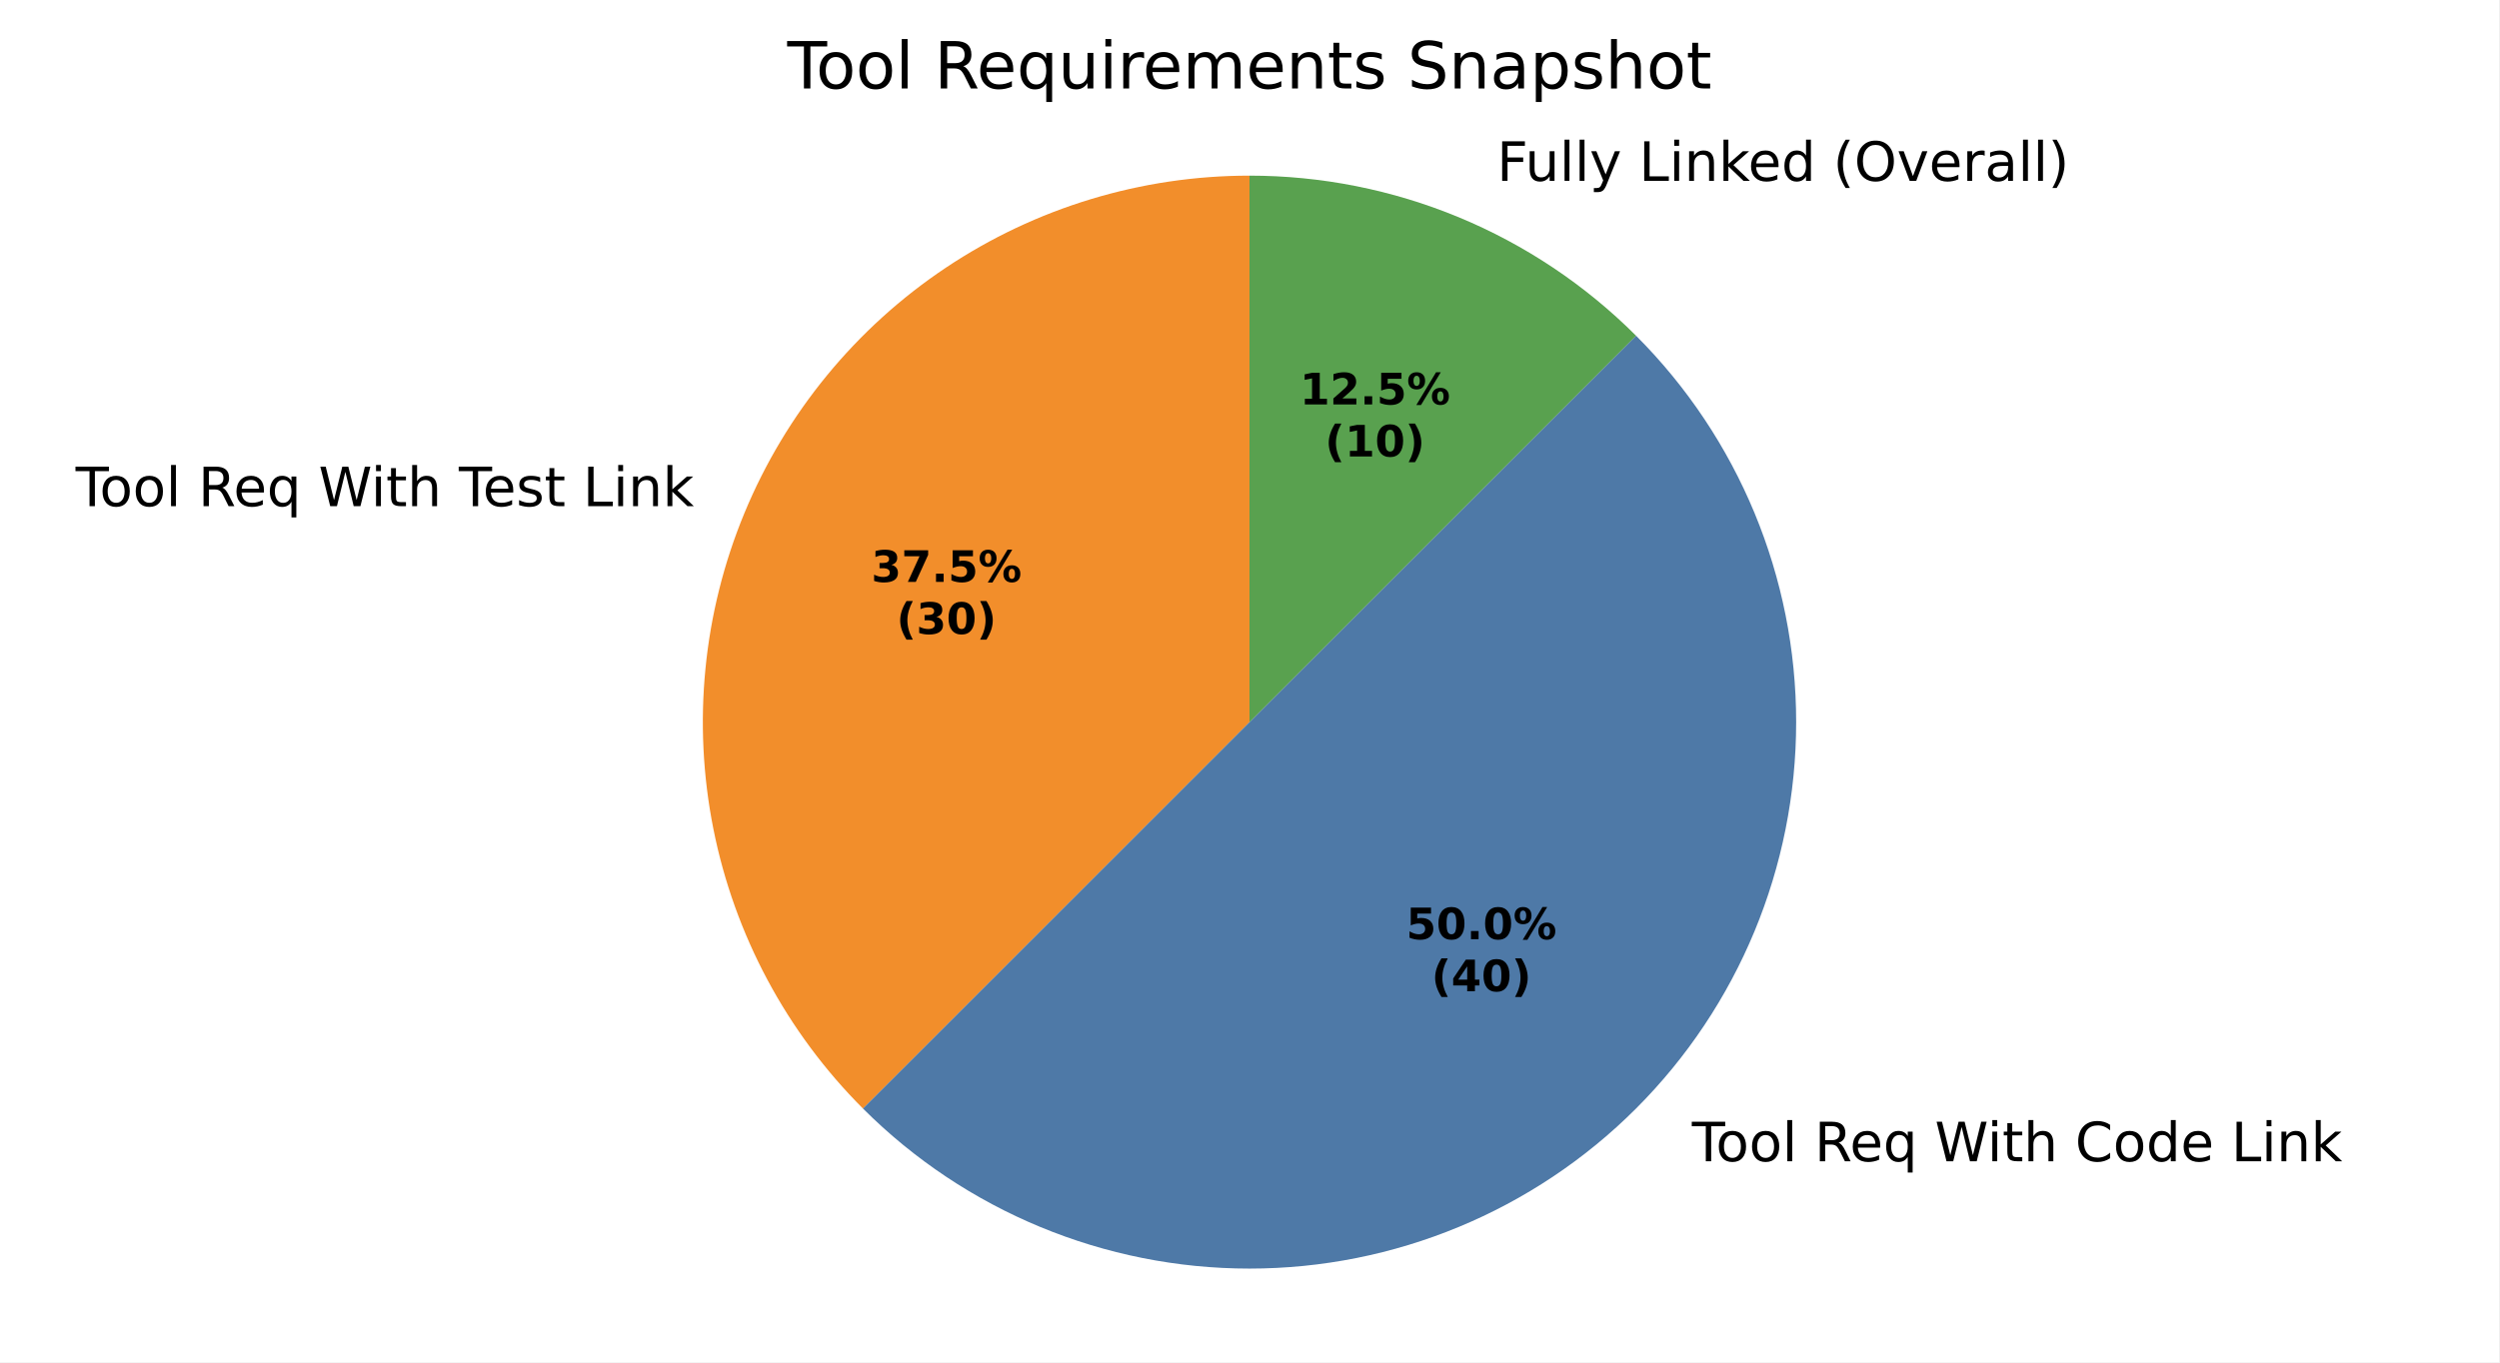
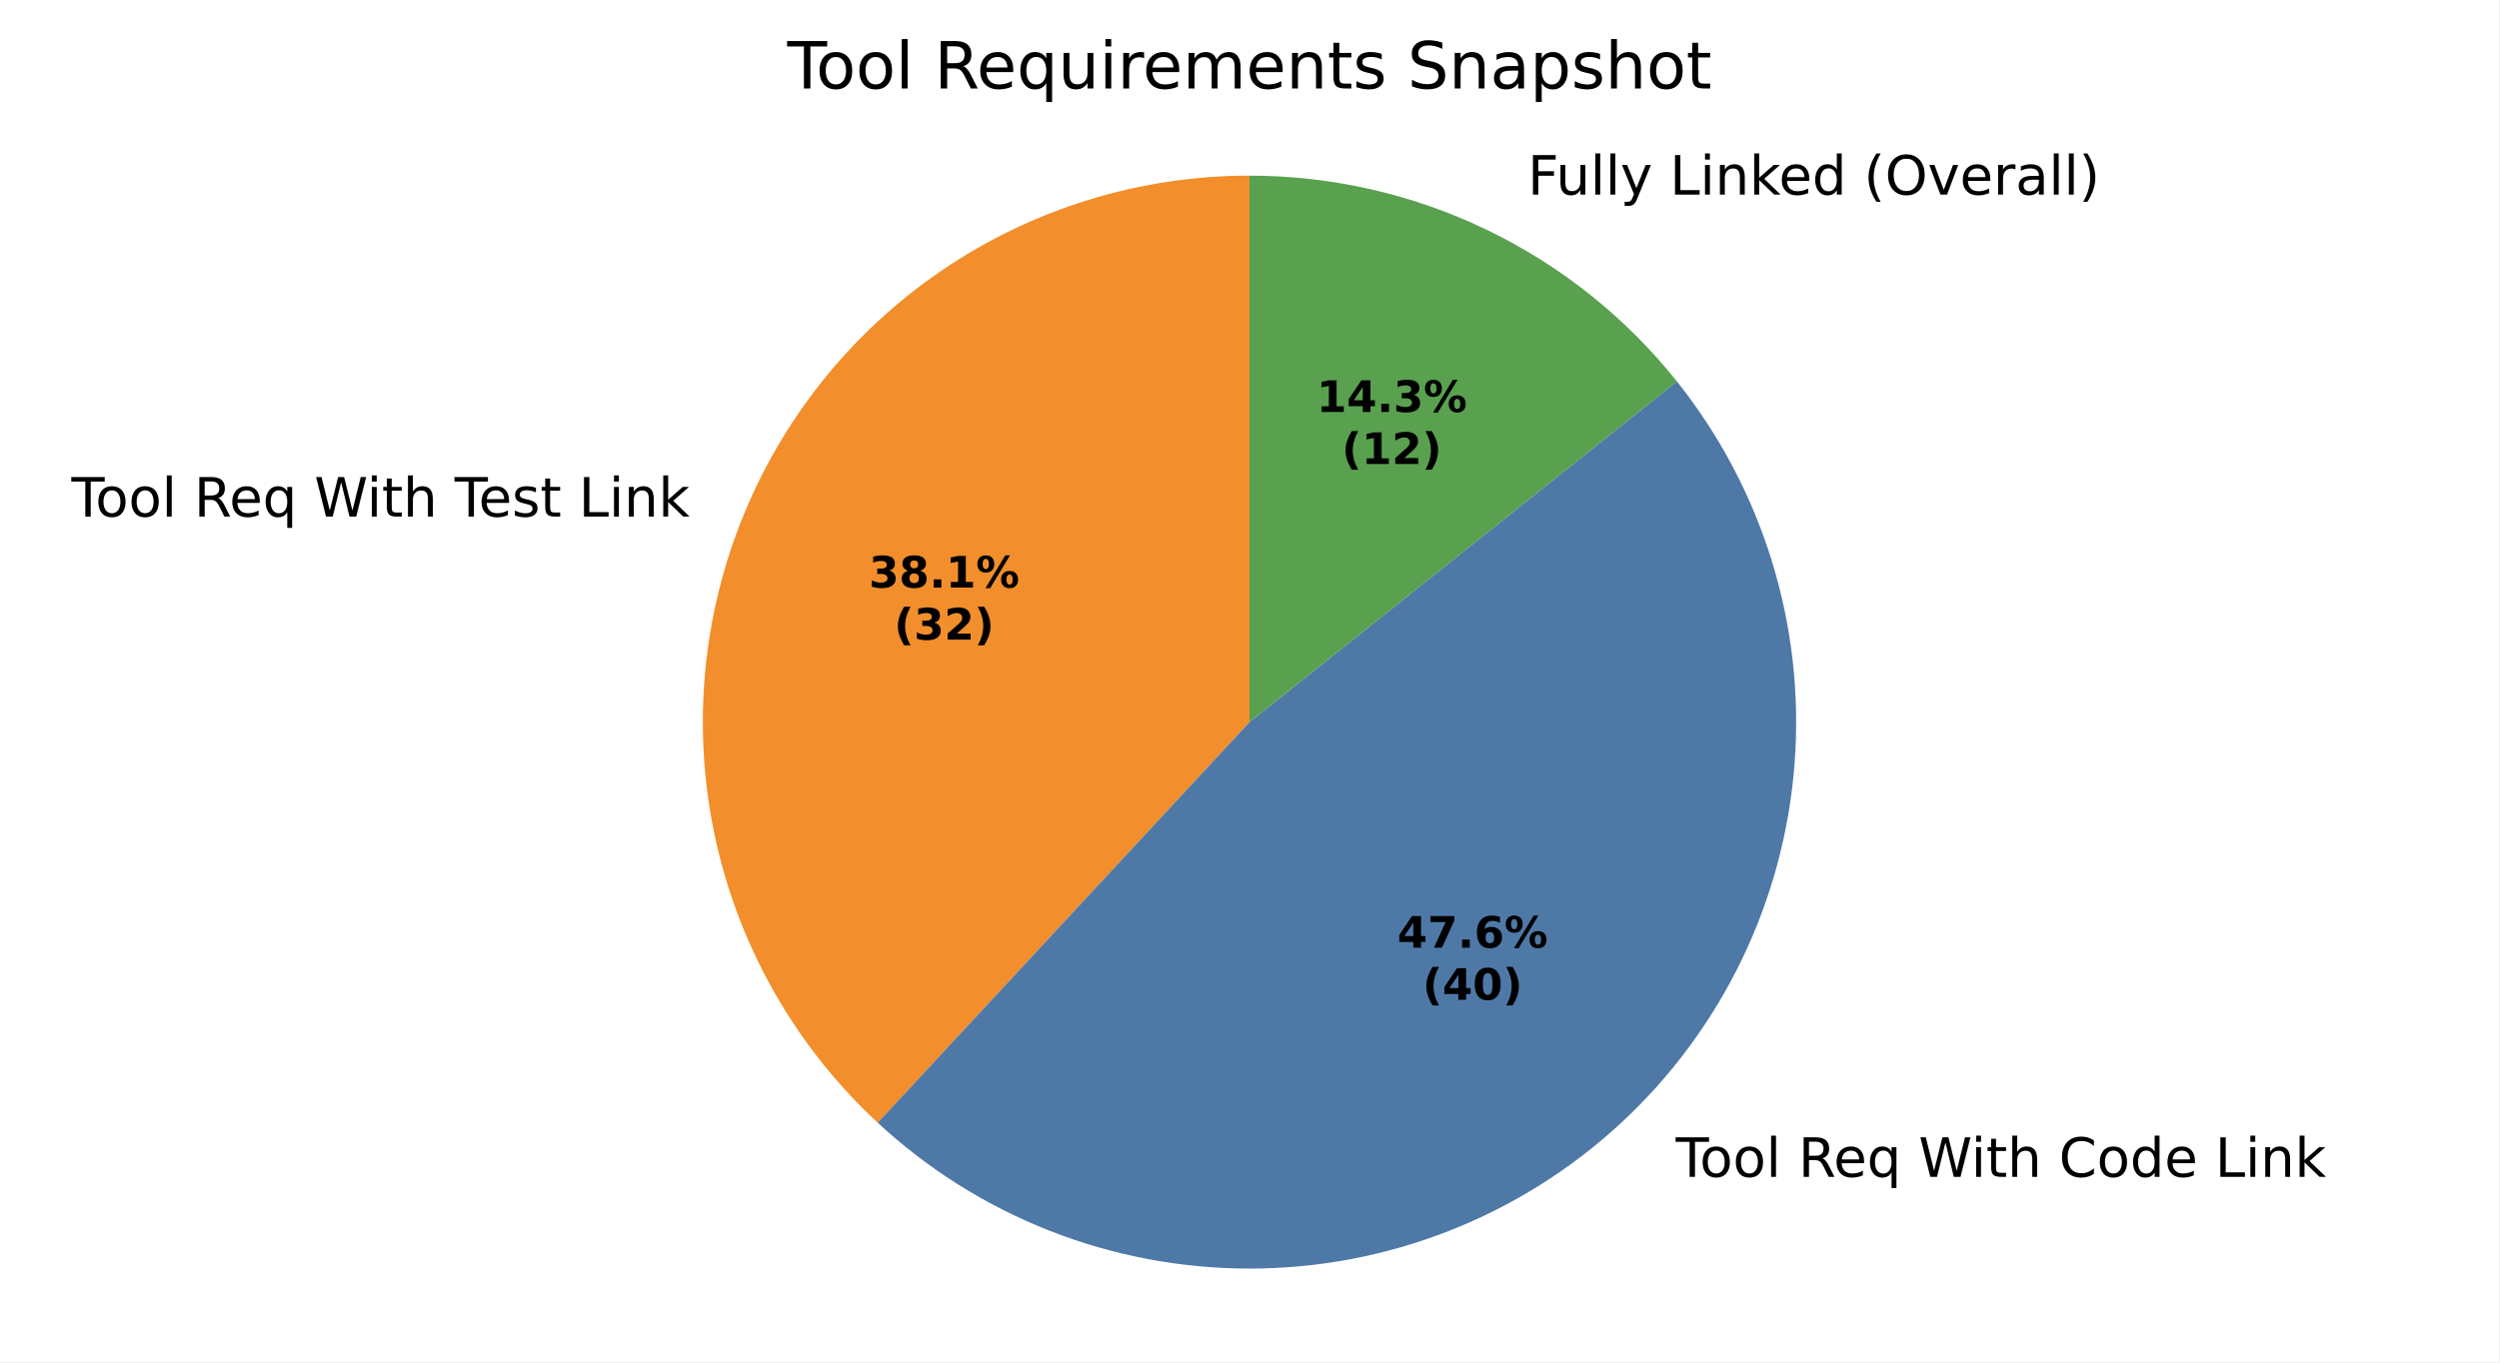
<svg xmlns="http://www.w3.org/2000/svg" xmlns:xlink="http://www.w3.org/1999/xlink" width="460.8pt" height="251.278pt" viewBox="0 0 460.8 251.278" version="1.1">
  <defs>
    <style type="text/css">*{stroke-linejoin: round; stroke-linecap: butt}</style>
  </defs>
  <g id="figure_1">
    <g id="patch_1">
      <path d="M 0 251.278  L 460.8 251.278  L 460.8 0  L 0 0  z " style="fill: #ffffff" />
    </g>
    <g id="axes_1">
      <g id="patch_2">
-         <path d="M 230.4 32.398  C 210.466 32.398 190.973 38.311 174.398 49.386  C 157.824 60.461 144.901 76.207 137.273 94.624  C 129.644 113.04 127.648 133.312 131.537 152.863  C 135.426 172.414 145.028 190.379 159.123 204.474  L 230.4 133.198  z " style="fill: #f28e2b" />
+         <path d="M 230.4 32.398  C 210.145 32.398 190.353 38.503 173.617 49.913  C 156.882 61.323 143.968 77.517 136.568 96.372  C 129.168 115.227 127.62 135.881 132.127 155.628  C 136.634 175.375 146.99 193.313 161.838 207.09  L 230.4 133.198  z " style="fill: #f28e2b" />
      </g>
      <g id="patch_3">
-         <path d="M 159.123 204.474  C 178.02 223.371 203.676 233.998 230.4 233.998  C 257.123 233.998 282.78 223.371 301.676 204.474  C 320.573 185.578 331.2 159.922 331.2 133.198  C 331.2 106.475 320.573 80.818 301.676 61.922  L 230.4 133.198  z " style="fill: #4e79a7" />
+         <path d="M 161.838 207.09  C 180.474 224.381 204.978 233.998 230.4 233.998  C 255.822 233.998 280.326 224.381 298.961 207.09  C 317.597 189.799 329.018 166.082 330.918 140.731  C 332.818 115.38 325.059 90.226 309.208 70.35  L 230.4 133.198  z " style="fill: #4e79a7" />
      </g>
      <g id="patch_4">
-         <path d="M 301.676 61.922  C 292.316 52.562 281.204 45.137 268.974 40.071  C 256.745 35.006 243.637 32.398 230.4 32.398  L 230.4 133.198  z " style="fill: #59a14f" />
+         <path d="M 309.208 70.35  C 299.767 58.511 287.778 48.951 274.135 42.38  C 260.492 35.81 245.542 32.398 230.4 32.398  L 230.4 133.198  z " style="fill: #59a14f" />
      </g>
      <g id="matplotlib.axis_1" />
      <g id="matplotlib.axis_2" />
      <g id="text_1">
-         <g transform="translate(13.94755 93.36423) scale(0.1 -0.1)">
+         <g transform="translate(13.17203 95.28716) scale(0.1 -0.1)">
          <defs>
            <path id="DejaVuSans-37" d="M -19 4666  L 3928 4666  L 3928 4134  L 2272 4134  L 2272 0  L 1638 0  L 1638 4134  L -19 4134  L -19 4666  z " transform="scale(0.015625)" />
            <path id="DejaVuSans-52" d="M 1959 3097  Q 1497 3097 1228 2736  Q 959 2375 959 1747  Q 959 1119 1226 758  Q 1494 397 1959 397  Q 2419 397 2687 759  Q 2956 1122 2956 1747  Q 2956 2369 2687 2733  Q 2419 3097 1959 3097  z M 1959 3584  Q 2709 3584 3137 3096  Q 3566 2609 3566 1747  Q 3566 888 3137 398  Q 2709 -91 1959 -91  Q 1206 -91 779 398  Q 353 888 353 1747  Q 353 2609 779 3096  Q 1206 3584 1959 3584  z " transform="scale(0.015625)" />
            <path id="DejaVuSans-4f" d="M 603 4863  L 1178 4863  L 1178 0  L 603 0  L 603 4863  z " transform="scale(0.015625)" />
            <path id="DejaVuSans-3" transform="scale(0.015625)" />
            <path id="DejaVuSans-35" d="M 2841 2188  Q 3044 2119 3236 1894  Q 3428 1669 3622 1275  L 4263 0  L 3584 0  L 2988 1197  Q 2756 1666 2539 1819  Q 2322 1972 1947 1972  L 1259 1972  L 1259 0  L 628 0  L 628 4666  L 2053 4666  Q 2853 4666 3247 4331  Q 3641 3997 3641 3322  Q 3641 2881 3436 2590  Q 3231 2300 2841 2188  z M 1259 4147  L 1259 2491  L 2053 2491  Q 2509 2491 2742 2702  Q 2975 2913 2975 3322  Q 2975 3731 2742 3939  Q 2509 4147 2053 4147  L 1259 4147  z " transform="scale(0.015625)" />
            <path id="DejaVuSans-48" d="M 3597 1894  L 3597 1613  L 953 1613  Q 991 1019 1311 708  Q 1631 397 2203 397  Q 2534 397 2845 478  Q 3156 559 3463 722  L 3463 178  Q 3153 47 2828 -22  Q 2503 -91 2169 -91  Q 1331 -91 842 396  Q 353 884 353 1716  Q 353 2575 817 3079  Q 1281 3584 2069 3584  Q 2775 3584 3186 3129  Q 3597 2675 3597 1894  z M 3022 2063  Q 3016 2534 2758 2815  Q 2500 3097 2075 3097  Q 1594 3097 1305 2825  Q 1016 2553 972 2059  L 3022 2063  z " transform="scale(0.015625)" />
            <path id="DejaVuSans-54" d="M 947 1747  Q 947 1113 1208 752  Q 1469 391 1925 391  Q 2381 391 2643 752  Q 2906 1113 2906 1747  Q 2906 2381 2643 2742  Q 2381 3103 1925 3103  Q 1469 3103 1208 2742  Q 947 2381 947 1747  z M 2906 525  Q 2725 213 2448 61  Q 2172 -91 1784 -91  Q 1150 -91 751 415  Q 353 922 353 1747  Q 353 2572 751 3078  Q 1150 3584 1784 3584  Q 2172 3584 2448 3432  Q 2725 3281 2906 2969  L 2906 3500  L 3481 3500  L 3481 -1331  L 2906 -1331  L 2906 525  z " transform="scale(0.015625)" />
            <path id="DejaVuSans-3a" d="M 213 4666  L 850 4666  L 1831 722  L 2809 4666  L 3519 4666  L 4500 722  L 5478 4666  L 6119 4666  L 4947 0  L 4153 0  L 3169 4050  L 2175 0  L 1381 0  L 213 4666  z " transform="scale(0.015625)" />
            <path id="DejaVuSans-4c" d="M 603 3500  L 1178 3500  L 1178 0  L 603 0  L 603 3500  z M 603 4863  L 1178 4863  L 1178 4134  L 603 4134  L 603 4863  z " transform="scale(0.015625)" />
            <path id="DejaVuSans-57" d="M 1172 4494  L 1172 3500  L 2356 3500  L 2356 3053  L 1172 3053  L 1172 1153  Q 1172 725 1289 603  Q 1406 481 1766 481  L 2356 481  L 2356 0  L 1766 0  Q 1100 0 847 248  Q 594 497 594 1153  L 594 3053  L 172 3053  L 172 3500  L 594 3500  L 594 4494  L 1172 4494  z " transform="scale(0.015625)" />
            <path id="DejaVuSans-4b" d="M 3513 2113  L 3513 0  L 2938 0  L 2938 2094  Q 2938 2591 2744 2837  Q 2550 3084 2163 3084  Q 1697 3084 1428 2787  Q 1159 2491 1159 1978  L 1159 0  L 581 0  L 581 4863  L 1159 4863  L 1159 2956  Q 1366 3272 1645 3428  Q 1925 3584 2291 3584  Q 2894 3584 3203 3211  Q 3513 2838 3513 2113  z " transform="scale(0.015625)" />
            <path id="DejaVuSans-56" d="M 2834 3397  L 2834 2853  Q 2591 2978 2328 3040  Q 2066 3103 1784 3103  Q 1356 3103 1142 2972  Q 928 2841 928 2578  Q 928 2378 1081 2264  Q 1234 2150 1697 2047  L 1894 2003  Q 2506 1872 2764 1633  Q 3022 1394 3022 966  Q 3022 478 2636 193  Q 2250 -91 1575 -91  Q 1294 -91 989 -36  Q 684 19 347 128  L 347 722  Q 666 556 975 473  Q 1284 391 1588 391  Q 1994 391 2212 530  Q 2431 669 2431 922  Q 2431 1156 2273 1281  Q 2116 1406 1581 1522  L 1381 1569  Q 847 1681 609 1914  Q 372 2147 372 2553  Q 372 3047 722 3315  Q 1072 3584 1716 3584  Q 2034 3584 2315 3537  Q 2597 3491 2834 3397  z " transform="scale(0.015625)" />
            <path id="DejaVuSans-2f" d="M 628 4666  L 1259 4666  L 1259 531  L 3531 531  L 3531 0  L 628 0  L 628 4666  z " transform="scale(0.015625)" />
            <path id="DejaVuSans-51" d="M 3513 2113  L 3513 0  L 2938 0  L 2938 2094  Q 2938 2591 2744 2837  Q 2550 3084 2163 3084  Q 1697 3084 1428 2787  Q 1159 2491 1159 1978  L 1159 0  L 581 0  L 581 3500  L 1159 3500  L 1159 2956  Q 1366 3272 1645 3428  Q 1925 3584 2291 3584  Q 2894 3584 3203 3211  Q 3513 2838 3513 2113  z " transform="scale(0.015625)" />
            <path id="DejaVuSans-4e" d="M 581 4863  L 1159 4863  L 1159 1991  L 2875 3500  L 3609 3500  L 1753 1863  L 3688 0  L 2938 0  L 1159 1709  L 1159 0  L 581 0  L 581 4863  z " transform="scale(0.015625)" />
          </defs>
          <use xlink:href="#DejaVuSans-37" />
          <use xlink:href="#DejaVuSans-52" transform="translate(44.09375 0)" />
          <use xlink:href="#DejaVuSans-52" transform="translate(105.2812 0)" />
          <use xlink:href="#DejaVuSans-4f" transform="translate(166.4688 0)" />
          <use xlink:href="#DejaVuSans-3" transform="translate(194.25 0)" />
          <use xlink:href="#DejaVuSans-35" transform="translate(226.0312 0)" />
          <use xlink:href="#DejaVuSans-48" transform="translate(291.0312 0)" />
          <use xlink:href="#DejaVuSans-54" transform="translate(352.5625 0)" />
          <use xlink:href="#DejaVuSans-3" transform="translate(416.0469 0)" />
          <use xlink:href="#DejaVuSans-3a" transform="translate(447.8281 0)" />
          <use xlink:href="#DejaVuSans-4c" transform="translate(544.5 0)" />
          <use xlink:href="#DejaVuSans-57" transform="translate(572.2812 0)" />
          <use xlink:href="#DejaVuSans-4b" transform="translate(611.4844 0)" />
          <use xlink:href="#DejaVuSans-3" transform="translate(674.8594 0)" />
          <use xlink:href="#DejaVuSans-37" transform="translate(706.6406 0)" />
          <use xlink:href="#DejaVuSans-48" transform="translate(750.7344 0)" />
          <use xlink:href="#DejaVuSans-56" transform="translate(812.2656 0)" />
          <use xlink:href="#DejaVuSans-57" transform="translate(864.3594 0)" />
          <use xlink:href="#DejaVuSans-3" transform="translate(903.5625 0)" />
          <use xlink:href="#DejaVuSans-2f" transform="translate(935.3438 0)" />
          <use xlink:href="#DejaVuSans-4c" transform="translate(991.0625 0)" />
          <use xlink:href="#DejaVuSans-51" transform="translate(1018.844 0)" />
          <use xlink:href="#DejaVuSans-4e" transform="translate(1082.219 0)" />
        </g>
      </g>
      <g id="text_2">
-         <g transform="translate(308.8038 214.2002) scale(0.1 -0.1)">
+         <g transform="translate(305.8174 217.077) scale(0.1 -0.1)">
          <defs>
            <path id="DejaVuSans-26" d="M 4122 4306  L 4122 3641  Q 3803 3938 3442 4084  Q 3081 4231 2675 4231  Q 1875 4231 1450 3742  Q 1025 3253 1025 2328  Q 1025 1406 1450 917  Q 1875 428 2675 428  Q 3081 428 3442 575  Q 3803 722 4122 1019  L 4122 359  Q 3791 134 3420 21  Q 3050 -91 2638 -91  Q 1578 -91 968 557  Q 359 1206 359 2328  Q 359 3453 968 4101  Q 1578 4750 2638 4750  Q 3056 4750 3426 4639  Q 3797 4528 4122 4306  z " transform="scale(0.015625)" />
            <path id="DejaVuSans-47" d="M 2906 2969  L 2906 4863  L 3481 4863  L 3481 0  L 2906 0  L 2906 525  Q 2725 213 2448 61  Q 2172 -91 1784 -91  Q 1150 -91 751 415  Q 353 922 353 1747  Q 353 2572 751 3078  Q 1150 3584 1784 3584  Q 2172 3584 2448 3432  Q 2725 3281 2906 2969  z M 947 1747  Q 947 1113 1208 752  Q 1469 391 1925 391  Q 2381 391 2643 752  Q 2906 1113 2906 1747  Q 2906 2381 2643 2742  Q 2381 3103 1925 3103  Q 1469 3103 1208 2742  Q 947 2381 947 1747  z " transform="scale(0.015625)" />
          </defs>
          <use xlink:href="#DejaVuSans-3" />
          <use xlink:href="#DejaVuSans-37" transform="translate(31.78125 0)" />
          <use xlink:href="#DejaVuSans-52" transform="translate(75.875 0)" />
          <use xlink:href="#DejaVuSans-52" transform="translate(137.0625 0)" />
          <use xlink:href="#DejaVuSans-4f" transform="translate(198.25 0)" />
          <use xlink:href="#DejaVuSans-3" transform="translate(226.0312 0)" />
          <use xlink:href="#DejaVuSans-35" transform="translate(257.8125 0)" />
          <use xlink:href="#DejaVuSans-48" transform="translate(322.8125 0)" />
          <use xlink:href="#DejaVuSans-54" transform="translate(384.3438 0)" />
          <use xlink:href="#DejaVuSans-3" transform="translate(447.8281 0)" />
          <use xlink:href="#DejaVuSans-3a" transform="translate(479.6094 0)" />
          <use xlink:href="#DejaVuSans-4c" transform="translate(576.2812 0)" />
          <use xlink:href="#DejaVuSans-57" transform="translate(604.0625 0)" />
          <use xlink:href="#DejaVuSans-4b" transform="translate(643.2656 0)" />
          <use xlink:href="#DejaVuSans-3" transform="translate(706.6406 0)" />
          <use xlink:href="#DejaVuSans-26" transform="translate(738.4219 0)" />
          <use xlink:href="#DejaVuSans-52" transform="translate(808.25 0)" />
          <use xlink:href="#DejaVuSans-47" transform="translate(869.4375 0)" />
          <use xlink:href="#DejaVuSans-48" transform="translate(932.9219 0)" />
          <use xlink:href="#DejaVuSans-3" transform="translate(994.4531 0)" />
          <use xlink:href="#DejaVuSans-2f" transform="translate(1026.234 0)" />
          <use xlink:href="#DejaVuSans-4c" transform="translate(1081.953 0)" />
          <use xlink:href="#DejaVuSans-51" transform="translate(1109.734 0)" />
          <use xlink:href="#DejaVuSans-4e" transform="translate(1173.109 0)" />
        </g>
      </g>
      <g id="text_3">
-         <g transform="translate(272.8318 33.35641) scale(0.1 -0.1)">
+         <g transform="translate(278.5088 35.89674) scale(0.1 -0.1)">
          <defs>
            <path id="DejaVuSans-29" d="M 628 4666  L 3309 4666  L 3309 4134  L 1259 4134  L 1259 2759  L 3109 2759  L 3109 2228  L 1259 2228  L 1259 0  L 628 0  L 628 4666  z " transform="scale(0.015625)" />
            <path id="DejaVuSans-58" d="M 544 1381  L 544 3500  L 1119 3500  L 1119 1403  Q 1119 906 1312 657  Q 1506 409 1894 409  Q 2359 409 2629 706  Q 2900 1003 2900 1516  L 2900 3500  L 3475 3500  L 3475 0  L 2900 0  L 2900 538  Q 2691 219 2414 64  Q 2138 -91 1772 -91  Q 1169 -91 856 284  Q 544 659 544 1381  z M 1991 3584  L 1991 3584  z " transform="scale(0.015625)" />
            <path id="DejaVuSans-5c" d="M 2059 -325  Q 1816 -950 1584 -1140  Q 1353 -1331 966 -1331  L 506 -1331  L 506 -850  L 844 -850  Q 1081 -850 1212 -737  Q 1344 -625 1503 -206  L 1606 56  L 191 3500  L 800 3500  L 1894 763  L 2988 3500  L 3597 3500  L 2059 -325  z " transform="scale(0.015625)" />
            <path id="DejaVuSans-b" d="M 1984 4856  Q 1566 4138 1362 3434  Q 1159 2731 1159 2009  Q 1159 1288 1364 580  Q 1569 -128 1984 -844  L 1484 -844  Q 1016 -109 783 600  Q 550 1309 550 2009  Q 550 2706 781 3412  Q 1013 4119 1484 4856  L 1984 4856  z " transform="scale(0.015625)" />
            <path id="DejaVuSans-32" d="M 2522 4238  Q 1834 4238 1429 3725  Q 1025 3213 1025 2328  Q 1025 1447 1429 934  Q 1834 422 2522 422  Q 3209 422 3611 934  Q 4013 1447 4013 2328  Q 4013 3213 3611 3725  Q 3209 4238 2522 4238  z M 2522 4750  Q 3503 4750 4090 4092  Q 4678 3434 4678 2328  Q 4678 1225 4090 567  Q 3503 -91 2522 -91  Q 1538 -91 948 565  Q 359 1222 359 2328  Q 359 3434 948 4092  Q 1538 4750 2522 4750  z " transform="scale(0.015625)" />
            <path id="DejaVuSans-59" d="M 191 3500  L 800 3500  L 1894 563  L 2988 3500  L 3597 3500  L 2284 0  L 1503 0  L 191 3500  z " transform="scale(0.015625)" />
            <path id="DejaVuSans-55" d="M 2631 2963  Q 2534 3019 2420 3045  Q 2306 3072 2169 3072  Q 1681 3072 1420 2755  Q 1159 2438 1159 1844  L 1159 0  L 581 0  L 581 3500  L 1159 3500  L 1159 2956  Q 1341 3275 1631 3429  Q 1922 3584 2338 3584  Q 2397 3584 2469 3576  Q 2541 3569 2628 3553  L 2631 2963  z " transform="scale(0.015625)" />
            <path id="DejaVuSans-44" d="M 2194 1759  Q 1497 1759 1228 1600  Q 959 1441 959 1056  Q 959 750 1161 570  Q 1363 391 1709 391  Q 2188 391 2477 730  Q 2766 1069 2766 1631  L 2766 1759  L 2194 1759  z M 3341 1997  L 3341 0  L 2766 0  L 2766 531  Q 2569 213 2275 61  Q 1981 -91 1556 -91  Q 1019 -91 701 211  Q 384 513 384 1019  Q 384 1609 779 1909  Q 1175 2209 1959 2209  L 2766 2209  L 2766 2266  Q 2766 2663 2505 2880  Q 2244 3097 1772 3097  Q 1472 3097 1187 3025  Q 903 2953 641 2809  L 641 3341  Q 956 3463 1253 3523  Q 1550 3584 1831 3584  Q 2591 3584 2966 3190  Q 3341 2797 3341 1997  z " transform="scale(0.015625)" />
            <path id="DejaVuSans-c" d="M 513 4856  L 1013 4856  Q 1481 4119 1714 3412  Q 1947 2706 1947 2009  Q 1947 1309 1714 600  Q 1481 -109 1013 -844  L 513 -844  Q 928 -128 1133 580  Q 1338 1288 1338 2009  Q 1338 2731 1133 3434  Q 928 4138 513 4856  z " transform="scale(0.015625)" />
          </defs>
          <use xlink:href="#DejaVuSans-3" />
          <use xlink:href="#DejaVuSans-29" transform="translate(31.78125 0)" />
          <use xlink:href="#DejaVuSans-58" transform="translate(83.82812 0)" />
          <use xlink:href="#DejaVuSans-4f" transform="translate(147.2031 0)" />
          <use xlink:href="#DejaVuSans-4f" transform="translate(174.9844 0)" />
          <use xlink:href="#DejaVuSans-5c" transform="translate(202.7656 0)" />
          <use xlink:href="#DejaVuSans-3" transform="translate(261.9531 0)" />
          <use xlink:href="#DejaVuSans-2f" transform="translate(293.7344 0)" />
          <use xlink:href="#DejaVuSans-4c" transform="translate(349.4531 0)" />
          <use xlink:href="#DejaVuSans-51" transform="translate(377.2344 0)" />
          <use xlink:href="#DejaVuSans-4e" transform="translate(440.6094 0)" />
          <use xlink:href="#DejaVuSans-48" transform="translate(494.9531 0)" />
          <use xlink:href="#DejaVuSans-47" transform="translate(556.4844 0)" />
          <use xlink:href="#DejaVuSans-3" transform="translate(619.9688 0)" />
          <use xlink:href="#DejaVuSans-b" transform="translate(651.75 0)" />
          <use xlink:href="#DejaVuSans-32" transform="translate(690.7656 0)" />
          <use xlink:href="#DejaVuSans-59" transform="translate(769.4844 0)" />
          <use xlink:href="#DejaVuSans-48" transform="translate(828.6719 0)" />
          <use xlink:href="#DejaVuSans-55" transform="translate(890.2031 0)" />
          <use xlink:href="#DejaVuSans-44" transform="translate(931.3125 0)" />
          <use xlink:href="#DejaVuSans-4f" transform="translate(992.5938 0)" />
          <use xlink:href="#DejaVuSans-4f" transform="translate(1020.375 0)" />
          <use xlink:href="#DejaVuSans-c" transform="translate(1048.156 0)" />
        </g>
      </g>
      <g id="text_4">
-         <g transform="translate(160.6467 107.3308) scale(0.08 -0.08)">
+         <g transform="translate(160.2237 108.3796) scale(0.08 -0.08)">
          <defs>
            <path id="DejaVuSans-Bold-16" d="M 2981 2516  Q 3453 2394 3698 2092  Q 3944 1791 3944 1325  Q 3944 631 3412 270  Q 2881 -91 1863 -91  Q 1503 -91 1142 -33  Q 781 25 428 141  L 428 1069  Q 766 900 1098 814  Q 1431 728 1753 728  Q 2231 728 2486 893  Q 2741 1059 2741 1369  Q 2741 1688 2480 1852  Q 2219 2016 1709 2016  L 1228 2016  L 1228 2791  L 1734 2791  Q 2188 2791 2409 2933  Q 2631 3075 2631 3366  Q 2631 3634 2415 3781  Q 2200 3928 1806 3928  Q 1516 3928 1219 3862  Q 922 3797 628 3669  L 628 4550  Q 984 4650 1334 4700  Q 1684 4750 2022 4750  Q 2931 4750 3382 4451  Q 3834 4153 3834 3553  Q 3834 3144 3618 2883  Q 3403 2622 2981 2516  z " transform="scale(0.015625)" />
+             <path id="DejaVuSans-Bold-1b" d="M 2228 2088  Q 1891 2088 1709 1903  Q 1528 1719 1528 1375  Q 1528 1031 1709 848  Q 1891 666 2228 666  Q 2563 666 2741 848  Q 2919 1031 2919 1375  Q 2919 1722 2741 1905  Q 2563 2088 2228 2088  z M 1350 2484  Q 925 2613 709 2878  Q 494 3144 494 3541  Q 494 4131 934 4440  Q 1375 4750 2228 4750  Q 3075 4750 3515 4442  Q 3956 4134 3956 3541  Q 3956 3144 3739 2878  Q 3522 2613 3097 2484  Q 3572 2353 3814 2058  Q 4056 1763 4056 1313  Q 4056 619 3595 264  Q 3134 -91 2228 -91  Q 1319 -91 855 264  Q 391 619 391 1313  Q 391 1763 633 2058  Q 875 2353 1350 2484  z M 1631 3419  Q 1631 3141 1786 2991  Q 1941 2841 2228 2841  Q 2509 2841 2662 2991  Q 2816 3141 2816 3419  Q 2816 3697 2662 3845  Q 2509 3994 2228 3994  Q 1941 3994 1786 3844  Q 1631 3694 1631 3419  z " transform="scale(0.015625)" />
+             <path id="DejaVuSans-Bold-11" d="M 653 1209  L 1778 1209  L 1778 0  L 653 0  L 653 1209  z " transform="scale(0.015625)" />
+             <path id="DejaVuSans-Bold-14" d="M 750 831  L 1813 831  L 1813 3847  L 722 3622  L 722 4441  L 1806 4666  L 2950 4666  L 2950 831  L 4013 831  L 4013 0  L 750 0  L 750 831  z " transform="scale(0.015625)" />
+             <path id="DejaVuSans-Bold-8" d="M 4959 1925  Q 4738 1925 4616 1733  Q 4494 1541 4494 1184  Q 4494 825 4614 633  Q 4734 441 4959 441  Q 5184 441 5303 633  Q 5422 825 5422 1184  Q 5422 1541 5301 1733  Q 5181 1925 4959 1925  z M 4959 2450  Q 5541 2450 5875 2112  Q 6209 1775 6209 1184  Q 6209 594 5875 251  Q 5541 -91 4959 -91  Q 4378 -91 4042 251  Q 3706 594 3706 1184  Q 3706 1772 4042 2111  Q 4378 2450 4959 2450  z M 2094 -91  L 1403 -91  L 4319 4750  L 5013 4750  L 2094 -91  z M 1453 4750  Q 2034 4750 2367 4411  Q 2700 4072 2700 3481  Q 2700 2891 2367 2550  Q 2034 2209 1453 2209  Q 872 2209 539 2550  Q 206 2891 206 3481  Q 206 4072 539 4411  Q 872 4750 1453 4750  z M 1453 4225  Q 1228 4225 1106 4031  Q 984 3838 984 3481  Q 984 3122 1106 2926  Q 1228 2731 1453 2731  Q 1678 2731 1798 2926  Q 1919 3122 1919 3481  Q 1919 3838 1797 4031  Q 1675 4225 1453 4225  z " transform="scale(0.015625)" />
+           </defs>
+           <use xlink:href="#DejaVuSans-Bold-16" />
+           <use xlink:href="#DejaVuSans-Bold-1b" transform="translate(69.57812 0)" />
+           <use xlink:href="#DejaVuSans-Bold-11" transform="translate(139.1562 0)" />
+           <use xlink:href="#DejaVuSans-Bold-14" transform="translate(177.1406 0)" />
+           <use xlink:href="#DejaVuSans-Bold-8" transform="translate(246.7188 0)" />
+         </g>
+         <g transform="translate(164.8781 117.9812) scale(0.08 -0.08)">
+           <defs>
+             <path id="DejaVuSans-Bold-b" d="M 2413 -844  L 1484 -844  Q 1006 -72 778 623  Q 550 1319 550 2003  Q 550 2688 779 3389  Q 1009 4091 1484 4856  L 2413 4856  Q 2013 4116 1813 3408  Q 1613 2700 1613 2009  Q 1613 1319 1811 609  Q 2009 -100 2413 -844  z " transform="scale(0.015625)" />
+             <path id="DejaVuSans-Bold-15" d="M 1844 884  L 3897 884  L 3897 0  L 506 0  L 506 884  L 2209 2388  Q 2438 2594 2547 2791  Q 2656 2988 2656 3200  Q 2656 3528 2436 3728  Q 2216 3928 1850 3928  Q 1569 3928 1234 3808  Q 900 3688 519 3450  L 519 4475  Q 925 4609 1322 4679  Q 1719 4750 2100 4750  Q 2938 4750 3402 4381  Q 3866 4013 3866 3353  Q 3866 2972 3669 2642  Q 3472 2313 2841 1759  L 1844 884  z " transform="scale(0.015625)" />
+             <path id="DejaVuSans-Bold-c" d="M 513 -844  Q 913 -100 1113 609  Q 1313 1319 1313 2009  Q 1313 2700 1113 3408  Q 913 4116 513 4856  L 1441 4856  Q 1916 4091 2145 3389  Q 2375 2688 2375 2003  Q 2375 1319 2147 623  Q 1919 -72 1441 -844  L 513 -844  z " transform="scale(0.015625)" />
+           </defs>
+           <use xlink:href="#DejaVuSans-Bold-b" />
+           <use xlink:href="#DejaVuSans-Bold-16" transform="translate(45.70312 0)" />
+           <use xlink:href="#DejaVuSans-Bold-15" transform="translate(115.2812 0)" />
+           <use xlink:href="#DejaVuSans-Bold-c" transform="translate(184.8594 0)" />
+         </g>
+       </g>
+       <g id="text_5">
+         <g transform="translate(257.6598 174.8104) scale(0.08 -0.08)">
+           <defs>
+             <path id="DejaVuSans-Bold-17" d="M 2356 3675  L 1038 1722  L 2356 1722  L 2356 3675  z M 2156 4666  L 3494 4666  L 3494 1722  L 4159 1722  L 4159 850  L 3494 850  L 3494 0  L 2356 0  L 2356 850  L 288 850  L 288 1881  L 2156 4666  z " transform="scale(0.015625)" />
            <path id="DejaVuSans-Bold-1a" d="M 428 4666  L 3944 4666  L 3944 3988  L 2125 0  L 953 0  L 2675 3781  L 428 3781  L 428 4666  z " transform="scale(0.015625)" />
-             <path id="DejaVuSans-Bold-11" d="M 653 1209  L 1778 1209  L 1778 0  L 653 0  L 653 1209  z " transform="scale(0.015625)" />
-             <path id="DejaVuSans-Bold-18" d="M 678 4666  L 3669 4666  L 3669 3781  L 1638 3781  L 1638 3059  Q 1775 3097 1914 3117  Q 2053 3138 2203 3138  Q 3056 3138 3531 2711  Q 4006 2284 4006 1522  Q 4006 766 3489 337  Q 2972 -91 2053 -91  Q 1656 -91 1267 -14  Q 878 63 494 219  L 494 1166  Q 875 947 1217 837  Q 1559 728 1863 728  Q 2300 728 2551 942  Q 2803 1156 2803 1522  Q 2803 1891 2551 2103  Q 2300 2316 1863 2316  Q 1603 2316 1309 2248  Q 1016 2181 678 2041  L 678 4666  z " transform="scale(0.015625)" />
-             <path id="DejaVuSans-Bold-8" d="M 4959 1925  Q 4738 1925 4616 1733  Q 4494 1541 4494 1184  Q 4494 825 4614 633  Q 4734 441 4959 441  Q 5184 441 5303 633  Q 5422 825 5422 1184  Q 5422 1541 5301 1733  Q 5181 1925 4959 1925  z M 4959 2450  Q 5541 2450 5875 2112  Q 6209 1775 6209 1184  Q 6209 594 5875 251  Q 5541 -91 4959 -91  Q 4378 -91 4042 251  Q 3706 594 3706 1184  Q 3706 1772 4042 2111  Q 4378 2450 4959 2450  z M 2094 -91  L 1403 -91  L 4319 4750  L 5013 4750  L 2094 -91  z M 1453 4750  Q 2034 4750 2367 4411  Q 2700 4072 2700 3481  Q 2700 2891 2367 2550  Q 2034 2209 1453 2209  Q 872 2209 539 2550  Q 206 2891 206 3481  Q 206 4072 539 4411  Q 872 4750 1453 4750  z M 1453 4225  Q 1228 4225 1106 4031  Q 984 3838 984 3481  Q 984 3122 1106 2926  Q 1228 2731 1453 2731  Q 1678 2731 1798 2926  Q 1919 3122 1919 3481  Q 1919 3838 1797 4031  Q 1675 4225 1453 4225  z " transform="scale(0.015625)" />
-           </defs>
-           <use xlink:href="#DejaVuSans-Bold-16" />
+             <path id="DejaVuSans-Bold-19" d="M 2316 2303  Q 2000 2303 1842 2098  Q 1684 1894 1684 1484  Q 1684 1075 1842 870  Q 2000 666 2316 666  Q 2634 666 2792 870  Q 2950 1075 2950 1484  Q 2950 1894 2792 2098  Q 2634 2303 2316 2303  z M 3803 4544  L 3803 3681  Q 3506 3822 3243 3889  Q 2981 3956 2731 3956  Q 2194 3956 1894 3657  Q 1594 3359 1544 2772  Q 1750 2925 1990 3001  Q 2231 3078 2516 3078  Q 3231 3078 3670 2659  Q 4109 2241 4109 1563  Q 4109 813 3618 361  Q 3128 -91 2303 -91  Q 1394 -91 895 523  Q 397 1138 397 2266  Q 397 3422 980 4083  Q 1563 4744 2578 4744  Q 2900 4744 3203 4694  Q 3506 4644 3803 4544  z " transform="scale(0.015625)" />
+           </defs>
+           <use xlink:href="#DejaVuSans-Bold-17" />
          <use xlink:href="#DejaVuSans-Bold-1a" transform="translate(69.57812 0)" />
          <use xlink:href="#DejaVuSans-Bold-11" transform="translate(139.1562 0)" />
-           <use xlink:href="#DejaVuSans-Bold-18" transform="translate(177.1406 0)" />
+           <use xlink:href="#DejaVuSans-Bold-19" transform="translate(177.1406 0)" />
          <use xlink:href="#DejaVuSans-Bold-8" transform="translate(246.7188 0)" />
        </g>
-         <g transform="translate(165.3011 116.9323) scale(0.08 -0.08)">
-           <defs>
-             <path id="DejaVuSans-Bold-b" d="M 2413 -844  L 1484 -844  Q 1006 -72 778 623  Q 550 1319 550 2003  Q 550 2688 779 3389  Q 1009 4091 1484 4856  L 2413 4856  Q 2013 4116 1813 3408  Q 1613 2700 1613 2009  Q 1613 1319 1811 609  Q 2009 -100 2413 -844  z " transform="scale(0.015625)" />
+         <g transform="translate(262.3142 184.412) scale(0.08 -0.08)">
+           <defs>
            <path id="DejaVuSans-Bold-13" d="M 2944 2338  Q 2944 3213 2780 3570  Q 2616 3928 2228 3928  Q 1841 3928 1675 3570  Q 1509 3213 1509 2338  Q 1509 1453 1675 1090  Q 1841 728 2228 728  Q 2613 728 2778 1090  Q 2944 1453 2944 2338  z M 4147 2328  Q 4147 1169 3647 539  Q 3147 -91 2228 -91  Q 1306 -91 806 539  Q 306 1169 306 2328  Q 306 3491 806 4120  Q 1306 4750 2228 4750  Q 3147 4750 3647 4120  Q 4147 3491 4147 2328  z " transform="scale(0.015625)" />
-             <path id="DejaVuSans-Bold-c" d="M 513 -844  Q 913 -100 1113 609  Q 1313 1319 1313 2009  Q 1313 2700 1113 3408  Q 913 4116 513 4856  L 1441 4856  Q 1916 4091 2145 3389  Q 2375 2688 2375 2003  Q 2375 1319 2147 623  Q 1919 -72 1441 -844  L 513 -844  z " transform="scale(0.015625)" />
-           </defs>
-           <use xlink:href="#DejaVuSans-Bold-b" />
-           <use xlink:href="#DejaVuSans-Bold-16" transform="translate(45.70312 0)" />
-           <use xlink:href="#DejaVuSans-Bold-13" transform="translate(115.2812 0)" />
-           <use xlink:href="#DejaVuSans-Bold-c" transform="translate(184.8594 0)" />
-         </g>
-       </g>
-       <g id="text_5">
-         <g transform="translate(259.2888 173.2413) scale(0.08 -0.08)">
-           <use xlink:href="#DejaVuSans-Bold-18" />
-           <use xlink:href="#DejaVuSans-Bold-13" transform="translate(69.57812 0)" />
-           <use xlink:href="#DejaVuSans-Bold-11" transform="translate(139.1562 0)" />
-           <use xlink:href="#DejaVuSans-Bold-13" transform="translate(177.1406 0)" />
-           <use xlink:href="#DejaVuSans-Bold-8" transform="translate(246.7188 0)" />
-         </g>
-         <g transform="translate(263.9431 182.8428) scale(0.08 -0.08)">
-           <defs>
-             <path id="DejaVuSans-Bold-17" d="M 2356 3675  L 1038 1722  L 2356 1722  L 2356 3675  z M 2156 4666  L 3494 4666  L 3494 1722  L 4159 1722  L 4159 850  L 3494 850  L 3494 0  L 2356 0  L 2356 850  L 288 850  L 288 1881  L 2156 4666  z " transform="scale(0.015625)" />
          </defs>
          <use xlink:href="#DejaVuSans-Bold-b" />
          <use xlink:href="#DejaVuSans-Bold-17" transform="translate(45.70312 0)" />
          <use xlink:href="#DejaVuSans-Bold-13" transform="translate(115.2812 0)" />
          <use xlink:href="#DejaVuSans-Bold-c" transform="translate(184.8594 0)" />
        </g>
      </g>
      <g id="text_6">
-         <g transform="translate(239.6676 74.59923) scale(0.08 -0.08)">
-           <defs>
-             <path id="DejaVuSans-Bold-14" d="M 750 831  L 1813 831  L 1813 3847  L 722 3622  L 722 4441  L 1806 4666  L 2950 4666  L 2950 831  L 4013 831  L 4013 0  L 750 0  L 750 831  z " transform="scale(0.015625)" />
-             <path id="DejaVuSans-Bold-15" d="M 1844 884  L 3897 884  L 3897 0  L 506 0  L 506 884  L 2209 2388  Q 2438 2594 2547 2791  Q 2656 2988 2656 3200  Q 2656 3528 2436 3728  Q 2216 3928 1850 3928  Q 1569 3928 1234 3808  Q 900 3688 519 3450  L 519 4475  Q 925 4609 1322 4679  Q 1719 4750 2100 4750  Q 2938 4750 3402 4381  Q 3866 4013 3866 3353  Q 3866 2972 3669 2642  Q 3472 2313 2841 1759  L 1844 884  z " transform="scale(0.015625)" />
-           </defs>
+         <g transform="translate(242.7642 75.98487) scale(0.08 -0.08)">
          <use xlink:href="#DejaVuSans-Bold-14" />
-           <use xlink:href="#DejaVuSans-Bold-15" transform="translate(69.57812 0)" />
+           <use xlink:href="#DejaVuSans-Bold-17" transform="translate(69.57812 0)" />
          <use xlink:href="#DejaVuSans-Bold-11" transform="translate(139.1562 0)" />
-           <use xlink:href="#DejaVuSans-Bold-18" transform="translate(177.1406 0)" />
+           <use xlink:href="#DejaVuSans-Bold-16" transform="translate(177.1406 0)" />
          <use xlink:href="#DejaVuSans-Bold-8" transform="translate(246.7188 0)" />
        </g>
-         <g transform="translate(244.322 84.2008) scale(0.08 -0.08)">
+         <g transform="translate(247.4186 85.58643) scale(0.08 -0.08)">
          <use xlink:href="#DejaVuSans-Bold-b" />
          <use xlink:href="#DejaVuSans-Bold-14" transform="translate(45.70312 0)" />
-           <use xlink:href="#DejaVuSans-Bold-13" transform="translate(115.2812 0)" />
+           <use xlink:href="#DejaVuSans-Bold-15" transform="translate(115.2812 0)" />
          <use xlink:href="#DejaVuSans-Bold-c" transform="translate(184.8594 0)" />
        </g>
      </g>
      <g id="text_7">
        <g transform="translate(145.1691 16.31812) scale(0.12 -0.12)">
          <defs>
            <path id="DejaVuSans-50" d="M 3328 2828  Q 3544 3216 3844 3400  Q 4144 3584 4550 3584  Q 5097 3584 5394 3201  Q 5691 2819 5691 2113  L 5691 0  L 5113 0  L 5113 2094  Q 5113 2597 4934 2840  Q 4756 3084 4391 3084  Q 3944 3084 3684 2787  Q 3425 2491 3425 1978  L 3425 0  L 2847 0  L 2847 2094  Q 2847 2600 2669 2842  Q 2491 3084 2119 3084  Q 1678 3084 1418 2786  Q 1159 2488 1159 1978  L 1159 0  L 581 0  L 581 3500  L 1159 3500  L 1159 2956  Q 1356 3278 1631 3431  Q 1906 3584 2284 3584  Q 2666 3584 2933 3390  Q 3200 3197 3328 2828  z " transform="scale(0.015625)" />
            <path id="DejaVuSans-36" d="M 3425 4513  L 3425 3897  Q 3066 4069 2747 4153  Q 2428 4238 2131 4238  Q 1616 4238 1336 4038  Q 1056 3838 1056 3469  Q 1056 3159 1242 3001  Q 1428 2844 1947 2747  L 2328 2669  Q 3034 2534 3370 2195  Q 3706 1856 3706 1288  Q 3706 609 3251 259  Q 2797 -91 1919 -91  Q 1588 -91 1214 -16  Q 841 59 441 206  L 441 856  Q 825 641 1194 531  Q 1563 422 1919 422  Q 2459 422 2753 634  Q 3047 847 3047 1241  Q 3047 1584 2836 1778  Q 2625 1972 2144 2069  L 1759 2144  Q 1053 2284 737 2584  Q 422 2884 422 3419  Q 422 4038 858 4394  Q 1294 4750 2059 4750  Q 2388 4750 2728 4690  Q 3069 4631 3425 4513  z " transform="scale(0.015625)" />
            <path id="DejaVuSans-53" d="M 1159 525  L 1159 -1331  L 581 -1331  L 581 3500  L 1159 3500  L 1159 2969  Q 1341 3281 1617 3432  Q 1894 3584 2278 3584  Q 2916 3584 3314 3078  Q 3713 2572 3713 1747  Q 3713 922 3314 415  Q 2916 -91 2278 -91  Q 1894 -91 1617 61  Q 1341 213 1159 525  z M 3116 1747  Q 3116 2381 2855 2742  Q 2594 3103 2138 3103  Q 1681 3103 1420 2742  Q 1159 2381 1159 1747  Q 1159 1113 1420 752  Q 1681 391 2138 391  Q 2594 391 2855 752  Q 3116 1113 3116 1747  z " transform="scale(0.015625)" />
          </defs>
          <use xlink:href="#DejaVuSans-37" />
          <use xlink:href="#DejaVuSans-52" transform="translate(44.09375 0)" />
          <use xlink:href="#DejaVuSans-52" transform="translate(105.2812 0)" />
          <use xlink:href="#DejaVuSans-4f" transform="translate(166.4688 0)" />
          <use xlink:href="#DejaVuSans-3" transform="translate(194.25 0)" />
          <use xlink:href="#DejaVuSans-35" transform="translate(226.0312 0)" />
          <use xlink:href="#DejaVuSans-48" transform="translate(291.0312 0)" />
          <use xlink:href="#DejaVuSans-54" transform="translate(352.5625 0)" />
          <use xlink:href="#DejaVuSans-58" transform="translate(416.0469 0)" />
          <use xlink:href="#DejaVuSans-4c" transform="translate(479.4219 0)" />
          <use xlink:href="#DejaVuSans-55" transform="translate(507.2031 0)" />
          <use xlink:href="#DejaVuSans-48" transform="translate(546.1094 0)" />
          <use xlink:href="#DejaVuSans-50" transform="translate(607.6406 0)" />
          <use xlink:href="#DejaVuSans-48" transform="translate(705.0469 0)" />
          <use xlink:href="#DejaVuSans-51" transform="translate(766.5781 0)" />
          <use xlink:href="#DejaVuSans-57" transform="translate(829.9531 0)" />
          <use xlink:href="#DejaVuSans-56" transform="translate(869.1562 0)" />
          <use xlink:href="#DejaVuSans-3" transform="translate(921.25 0)" />
          <use xlink:href="#DejaVuSans-36" transform="translate(953.0312 0)" />
          <use xlink:href="#DejaVuSans-51" transform="translate(1016.516 0)" />
          <use xlink:href="#DejaVuSans-44" transform="translate(1079.891 0)" />
          <use xlink:href="#DejaVuSans-53" transform="translate(1141.172 0)" />
          <use xlink:href="#DejaVuSans-56" transform="translate(1204.656 0)" />
          <use xlink:href="#DejaVuSans-4b" transform="translate(1256.75 0)" />
          <use xlink:href="#DejaVuSans-52" transform="translate(1320.125 0)" />
          <use xlink:href="#DejaVuSans-57" transform="translate(1381.312 0)" />
        </g>
      </g>
    </g>
  </g>
</svg>
